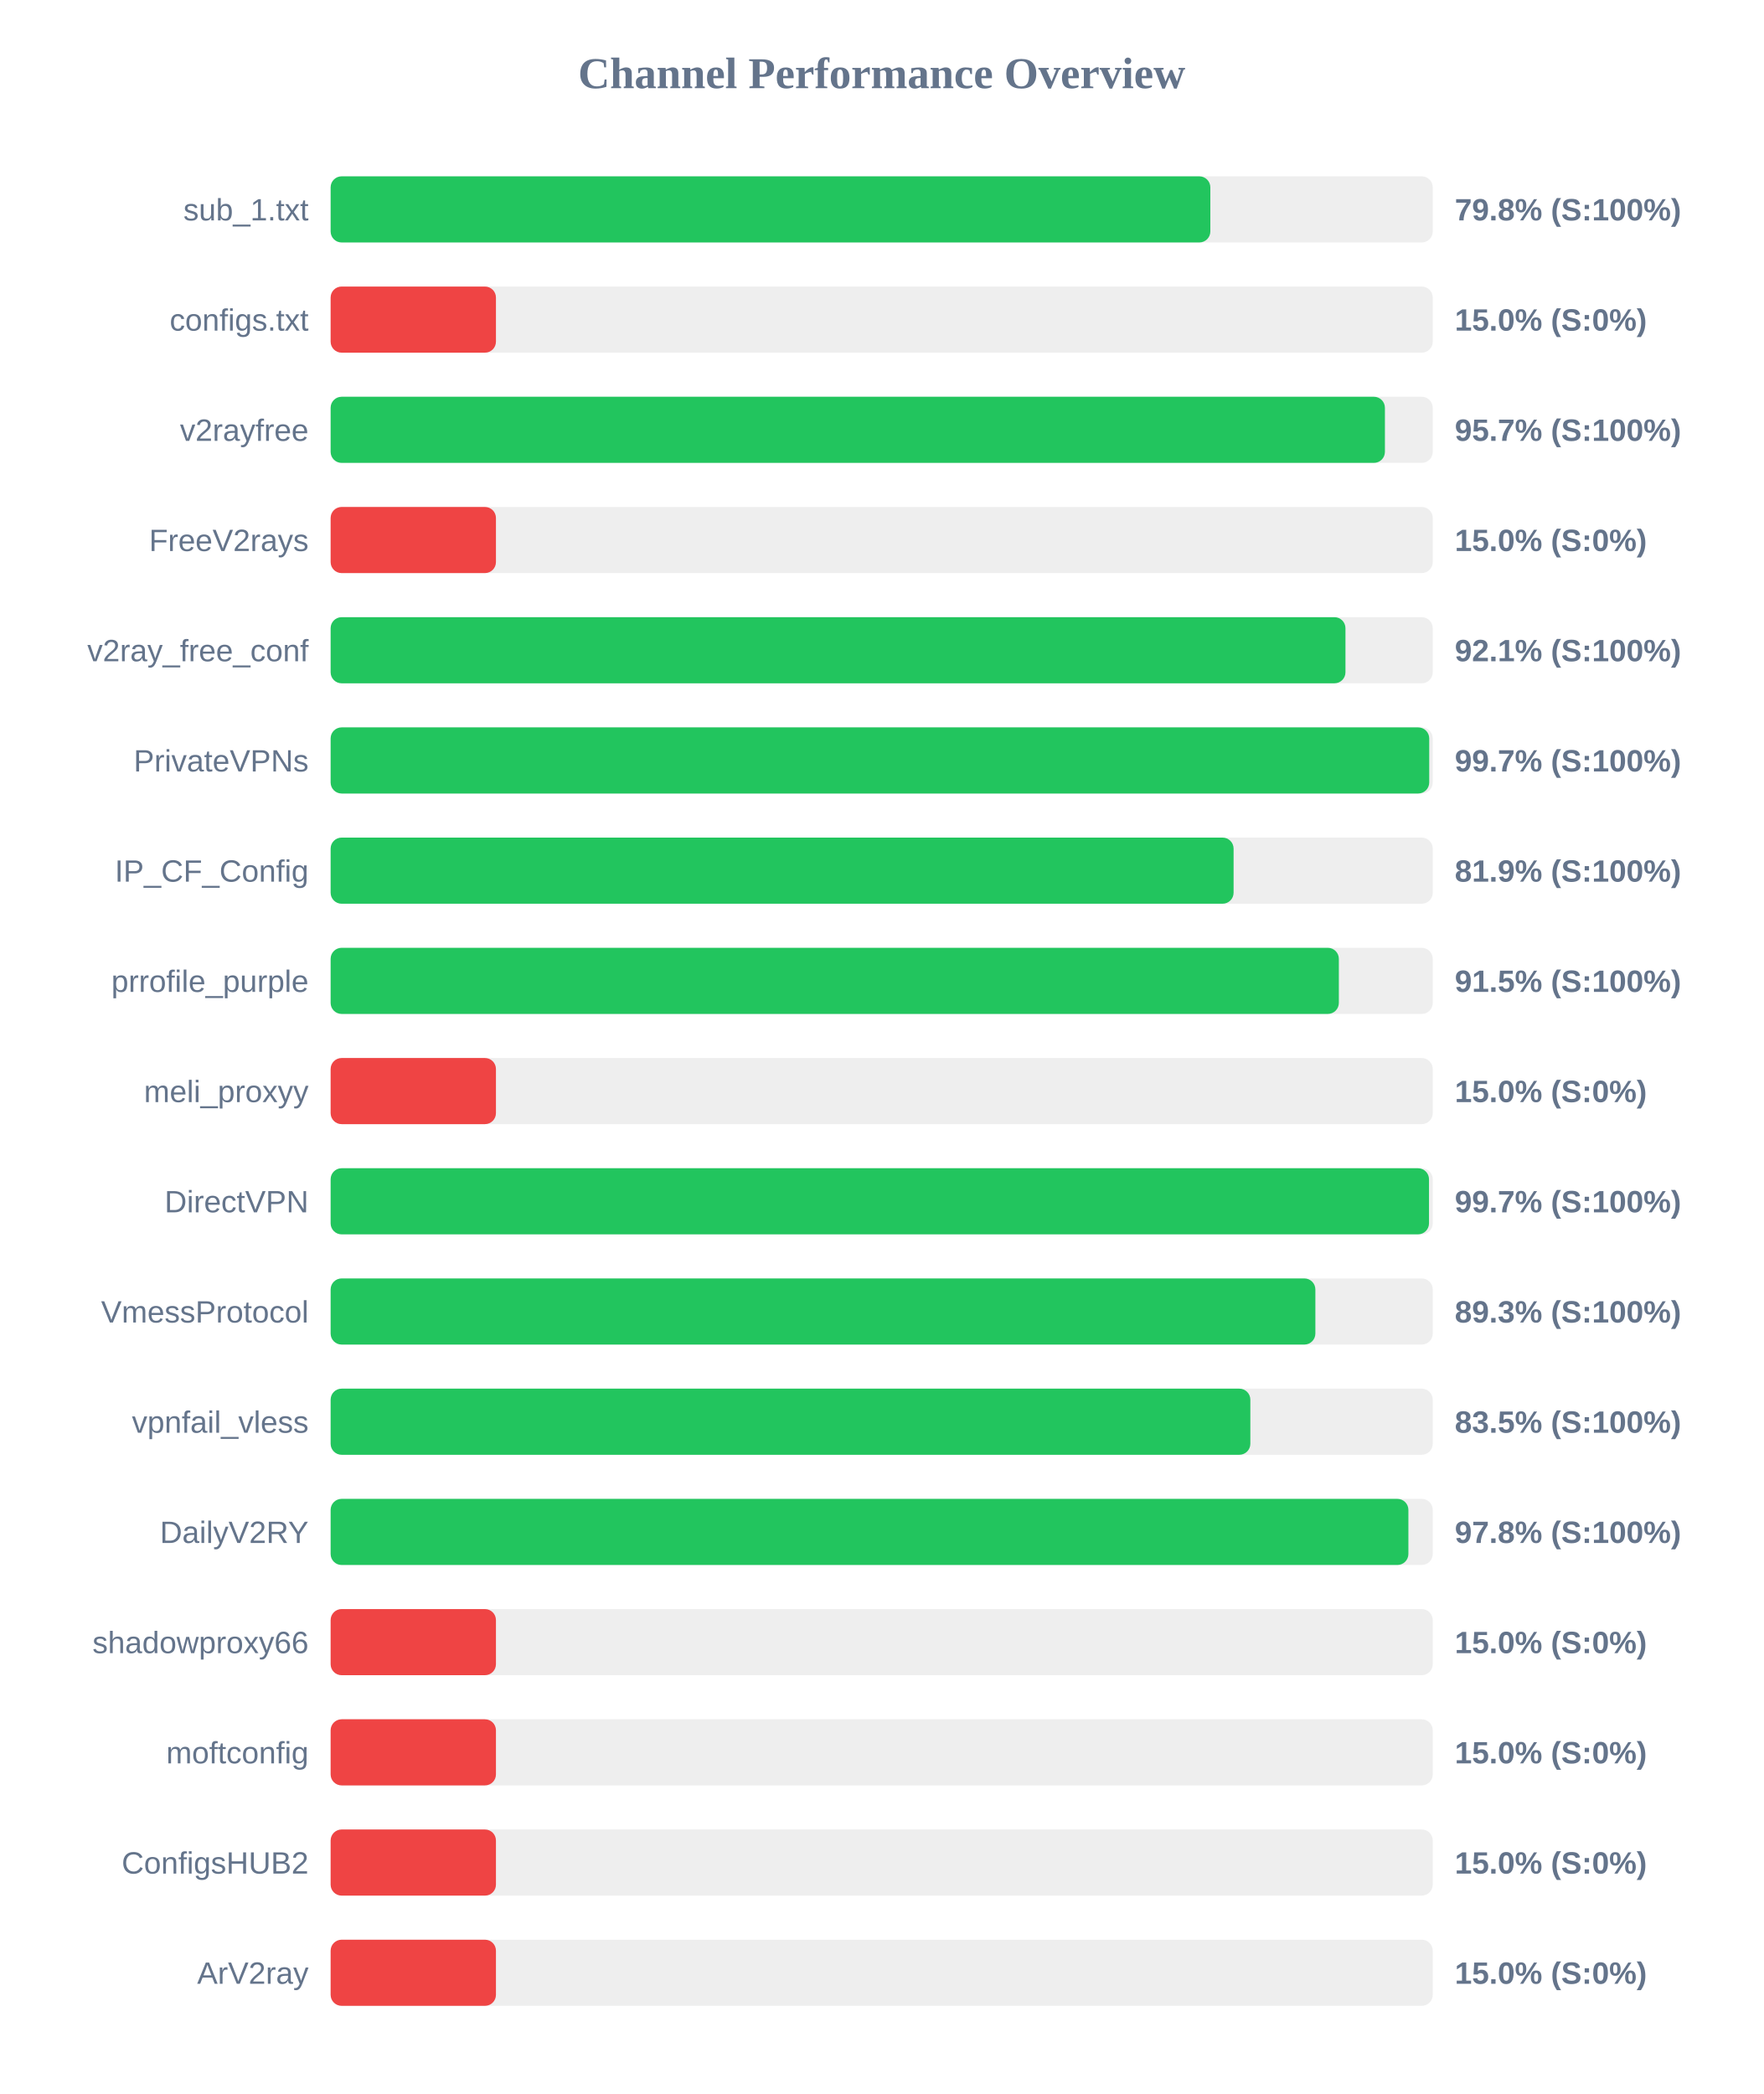
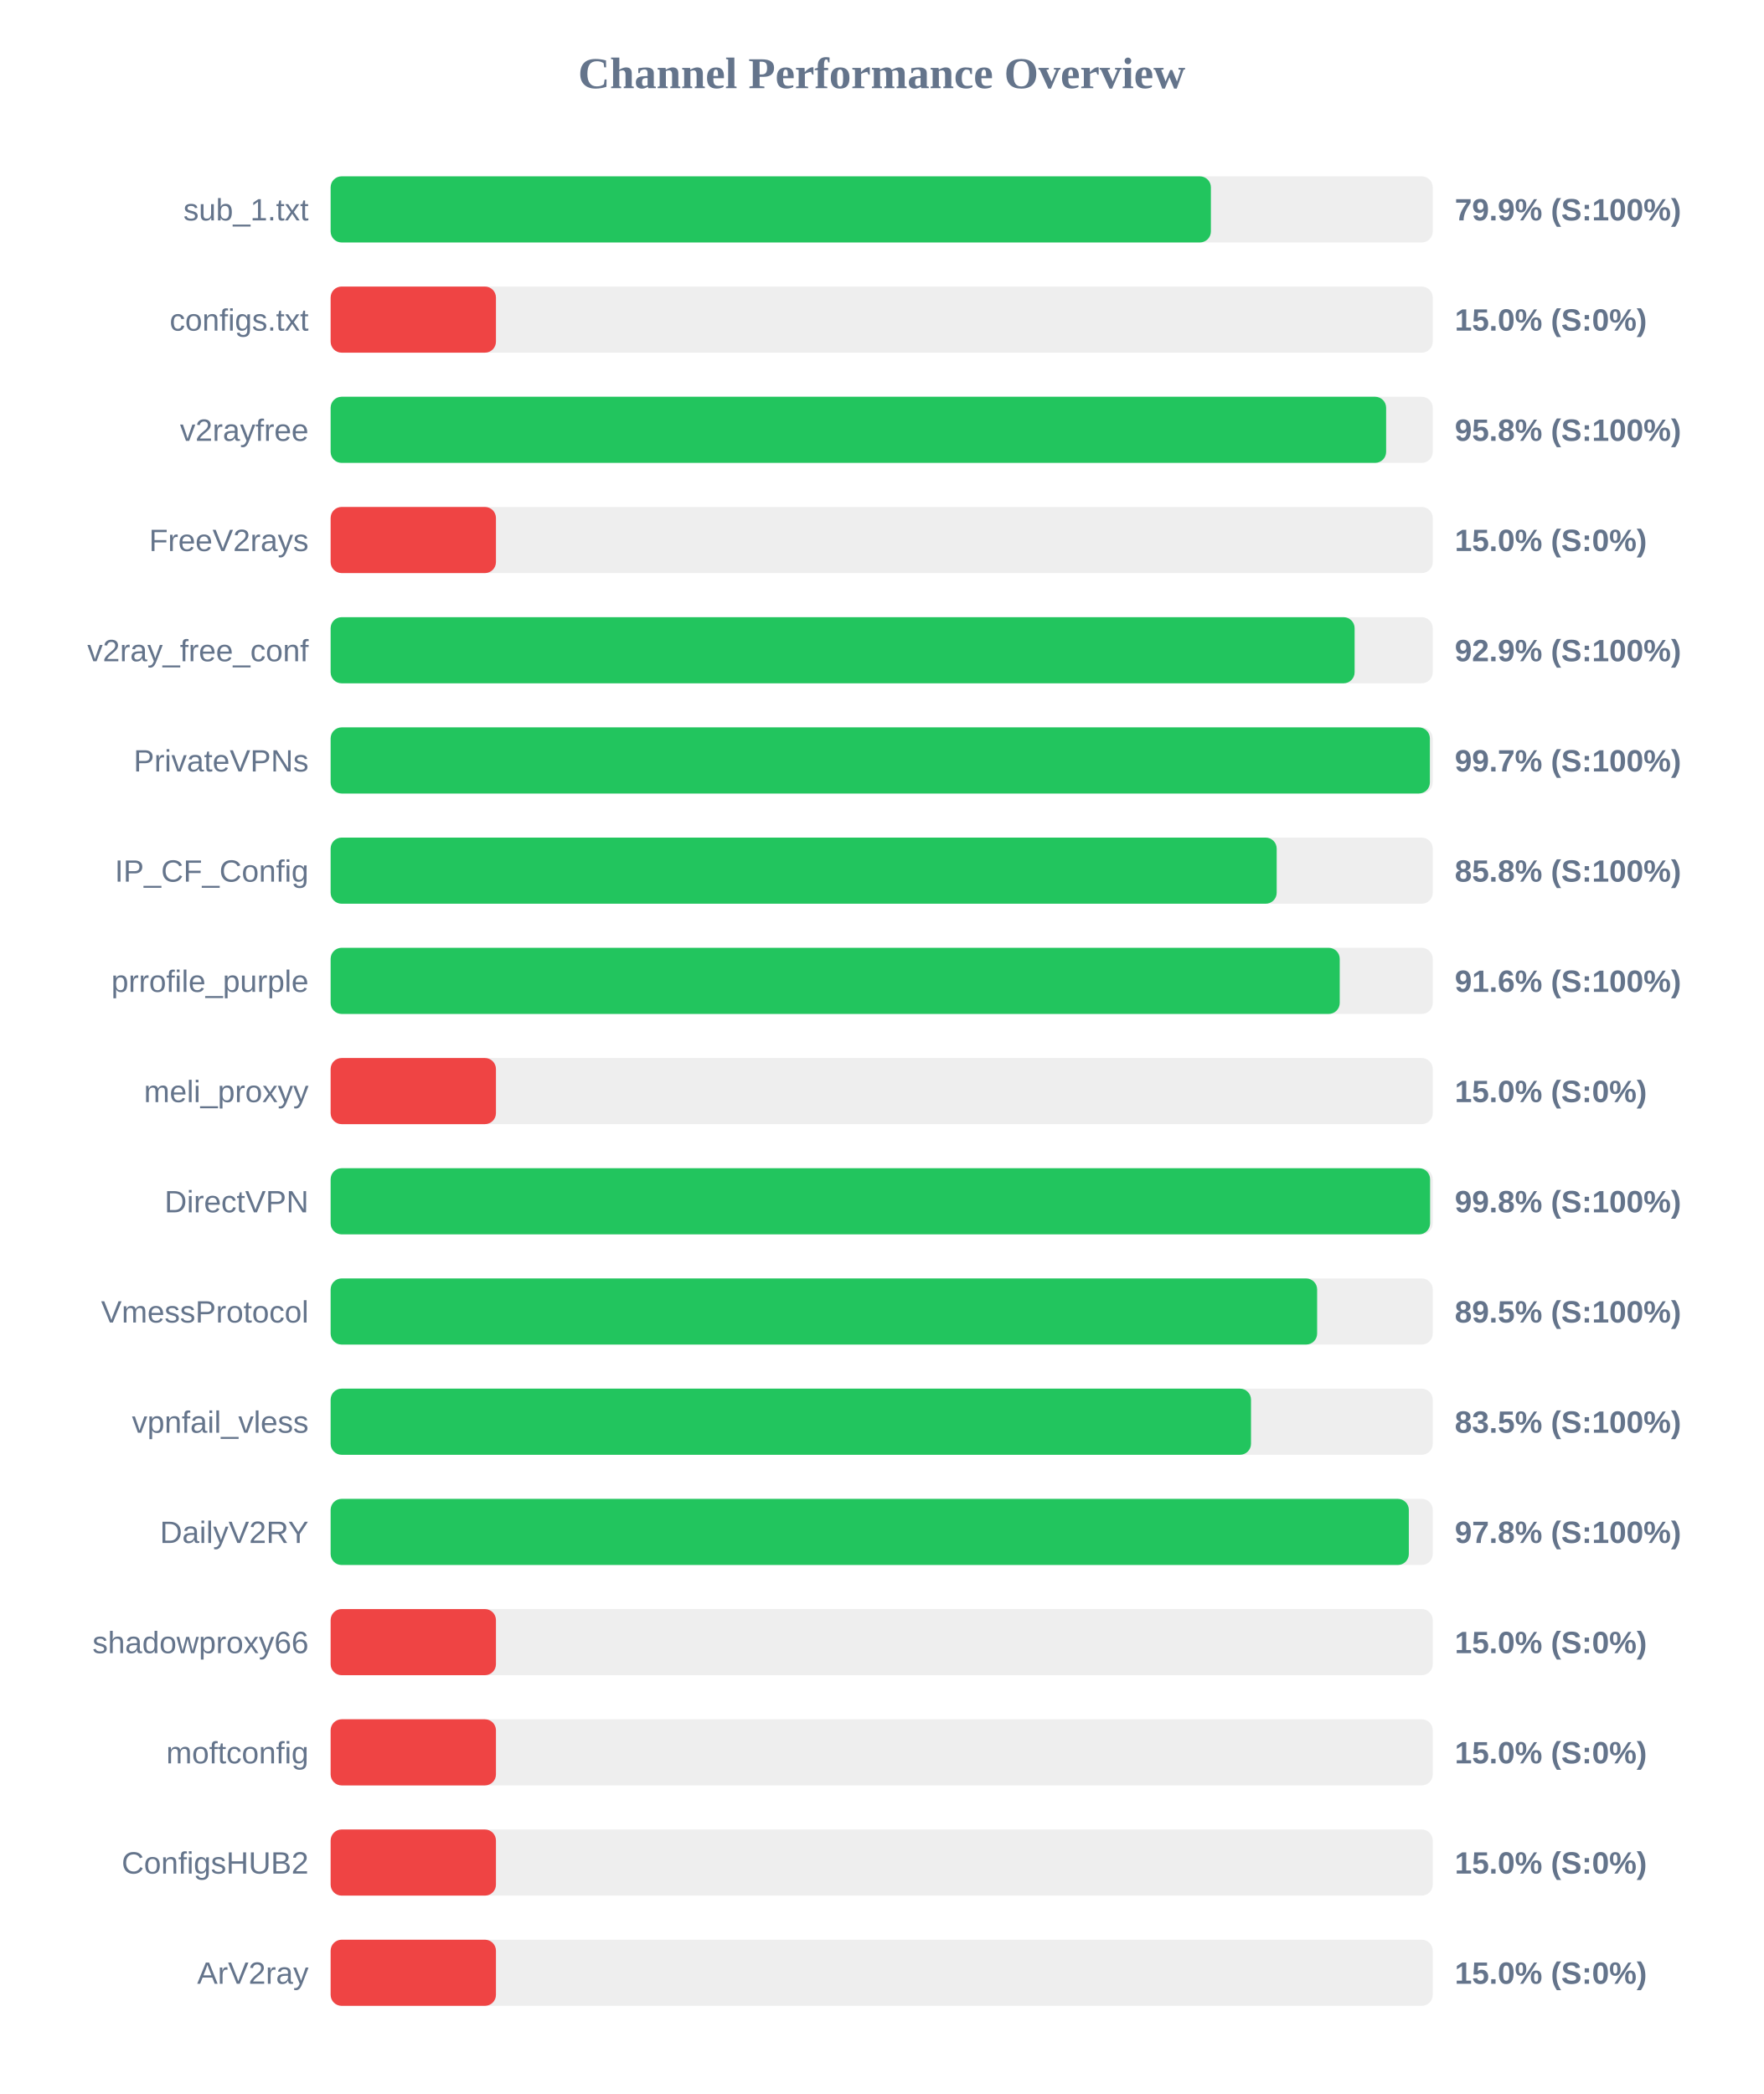
<svg xmlns="http://www.w3.org/2000/svg" width="800" height="950" version="1.1">
  <style>
        .row { font: 14px Arial; fill: #64748b; }
        .score { font: bold 14px Arial; fill: #64748b; }
    </style>
  <text x="400" y="40" text-anchor="middle" font-size="20px" font-weight="bold" fill="#64748b">Channel Performance Overview</text>
  <rect x="150" y="80" width="500" height="30" fill="#eee" rx="5" />
-   <rect x="150" y="80" width="399.1" height="30" fill="#22c55e" rx="5" />
+   <rect x="150" y="80" width="399.35" height="30" fill="#22c55e" rx="5" />
  <text x="140" y="100" text-anchor="end" class="row">sub_1.txt</text>
-   <text x="660" y="100" text-anchor="start" class="score">79.8% (S:100%)</text>
+   <text x="660" y="100" text-anchor="start" class="score">79.9% (S:100%)</text>
  <rect x="150" y="130" width="500" height="30" fill="#eee" rx="5" />
  <rect x="150" y="130" width="75.0" height="30" fill="#ef4444" rx="5" />
  <text x="140" y="150" text-anchor="end" class="row">configs.txt</text>
  <text x="660" y="150" text-anchor="start" class="score">15.0% (S:0%)</text>
  <rect x="150" y="180" width="500" height="30" fill="#eee" rx="5" />
-   <rect x="150" y="180" width="478.3" height="30" fill="#22c55e" rx="5" />
+   <rect x="150" y="180" width="478.85" height="30" fill="#22c55e" rx="5" />
  <text x="140" y="200" text-anchor="end" class="row">v2rayfree</text>
-   <text x="660" y="200" text-anchor="start" class="score">95.7% (S:100%)</text>
+   <text x="660" y="200" text-anchor="start" class="score">95.8% (S:100%)</text>
  <rect x="150" y="230" width="500" height="30" fill="#eee" rx="5" />
  <rect x="150" y="230" width="75.0" height="30" fill="#ef4444" rx="5" />
  <text x="140" y="250" text-anchor="end" class="row">FreeV2rays</text>
  <text x="660" y="250" text-anchor="start" class="score">15.0% (S:0%)</text>
  <rect x="150" y="280" width="500" height="30" fill="#eee" rx="5" />
-   <rect x="150" y="280" width="460.4" height="30" fill="#22c55e" rx="5" />
+   <rect x="150" y="280" width="464.55" height="30" fill="#22c55e" rx="5" />
  <text x="140" y="300" text-anchor="end" class="row">v2ray_free_conf</text>
-   <text x="660" y="300" text-anchor="start" class="score">92.1% (S:100%)</text>
+   <text x="660" y="300" text-anchor="start" class="score">92.9% (S:100%)</text>
  <rect x="150" y="330" width="500" height="30" fill="#eee" rx="5" />
-   <rect x="150" y="330" width="498.4" height="30" fill="#22c55e" rx="5" />
+   <rect x="150" y="330" width="498.7" height="30" fill="#22c55e" rx="5" />
  <text x="140" y="350" text-anchor="end" class="row">PrivateVPNs</text>
  <text x="660" y="350" text-anchor="start" class="score">99.7% (S:100%)</text>
  <rect x="150" y="380" width="500" height="30" fill="#eee" rx="5" />
-   <rect x="150" y="380" width="409.65" height="30" fill="#22c55e" rx="5" />
+   <rect x="150" y="380" width="429.2" height="30" fill="#22c55e" rx="5" />
  <text x="140" y="400" text-anchor="end" class="row">IP_CF_Config</text>
-   <text x="660" y="400" text-anchor="start" class="score">81.9% (S:100%)</text>
+   <text x="660" y="400" text-anchor="start" class="score">85.8% (S:100%)</text>
  <rect x="150" y="430" width="500" height="30" fill="#eee" rx="5" />
-   <rect x="150" y="430" width="457.4" height="30" fill="#22c55e" rx="5" />
+   <rect x="150" y="430" width="457.8" height="30" fill="#22c55e" rx="5" />
  <text x="140" y="450" text-anchor="end" class="row">prrofile_purple</text>
-   <text x="660" y="450" text-anchor="start" class="score">91.5% (S:100%)</text>
+   <text x="660" y="450" text-anchor="start" class="score">91.6% (S:100%)</text>
  <rect x="150" y="480" width="500" height="30" fill="#eee" rx="5" />
  <rect x="150" y="480" width="75.0" height="30" fill="#ef4444" rx="5" />
  <text x="140" y="500" text-anchor="end" class="row">meli_proxyy</text>
  <text x="660" y="500" text-anchor="start" class="score">15.0% (S:0%)</text>
  <rect x="150" y="530" width="500" height="30" fill="#eee" rx="5" />
-   <rect x="150" y="530" width="498.3" height="30" fill="#22c55e" rx="5" />
+   <rect x="150" y="530" width="498.8" height="30" fill="#22c55e" rx="5" />
  <text x="140" y="550" text-anchor="end" class="row">DirectVPN</text>
-   <text x="660" y="550" text-anchor="start" class="score">99.7% (S:100%)</text>
+   <text x="660" y="550" text-anchor="start" class="score">99.8% (S:100%)</text>
  <rect x="150" y="580" width="500" height="30" fill="#eee" rx="5" />
-   <rect x="150" y="580" width="446.75" height="30" fill="#22c55e" rx="5" />
+   <rect x="150" y="580" width="447.55" height="30" fill="#22c55e" rx="5" />
  <text x="140" y="600" text-anchor="end" class="row">VmessProtocol</text>
-   <text x="660" y="600" text-anchor="start" class="score">89.3% (S:100%)</text>
+   <text x="660" y="600" text-anchor="start" class="score">89.5% (S:100%)</text>
  <rect x="150" y="630" width="500" height="30" fill="#eee" rx="5" />
-   <rect x="150" y="630" width="417.25" height="30" fill="#22c55e" rx="5" />
+   <rect x="150" y="630" width="417.55" height="30" fill="#22c55e" rx="5" />
  <text x="140" y="650" text-anchor="end" class="row">vpnfail_vless</text>
  <text x="660" y="650" text-anchor="start" class="score">83.5% (S:100%)</text>
  <rect x="150" y="680" width="500" height="30" fill="#eee" rx="5" />
-   <rect x="150" y="680" width="488.95" height="30" fill="#22c55e" rx="5" />
+   <rect x="150" y="680" width="489.15" height="30" fill="#22c55e" rx="5" />
  <text x="140" y="700" text-anchor="end" class="row">DailyV2RY</text>
  <text x="660" y="700" text-anchor="start" class="score">97.8% (S:100%)</text>
  <rect x="150" y="730" width="500" height="30" fill="#eee" rx="5" />
  <rect x="150" y="730" width="75.0" height="30" fill="#ef4444" rx="5" />
  <text x="140" y="750" text-anchor="end" class="row">shadowproxy66</text>
  <text x="660" y="750" text-anchor="start" class="score">15.0% (S:0%)</text>
  <rect x="150" y="780" width="500" height="30" fill="#eee" rx="5" />
  <rect x="150" y="780" width="75.0" height="30" fill="#ef4444" rx="5" />
  <text x="140" y="800" text-anchor="end" class="row">moftconfig</text>
  <text x="660" y="800" text-anchor="start" class="score">15.0% (S:0%)</text>
  <rect x="150" y="830" width="500" height="30" fill="#eee" rx="5" />
  <rect x="150" y="830" width="75.0" height="30" fill="#ef4444" rx="5" />
  <text x="140" y="850" text-anchor="end" class="row">ConfigsHUB2</text>
  <text x="660" y="850" text-anchor="start" class="score">15.0% (S:0%)</text>
  <rect x="150" y="880" width="500" height="30" fill="#eee" rx="5" />
  <rect x="150" y="880" width="75.0" height="30" fill="#ef4444" rx="5" />
  <text x="140" y="900" text-anchor="end" class="row">ArV2ray</text>
  <text x="660" y="900" text-anchor="start" class="score">15.0% (S:0%)</text>
</svg>
